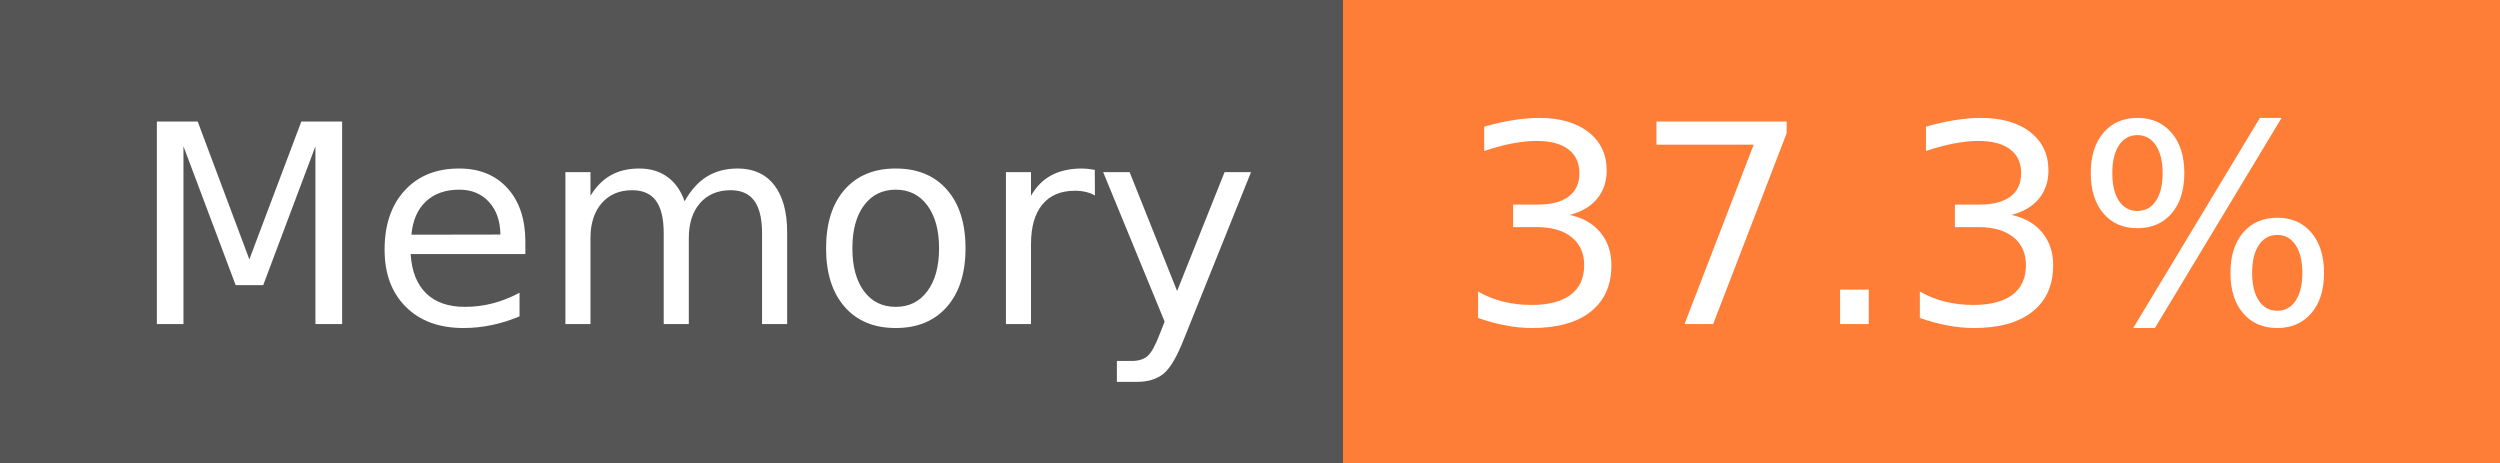
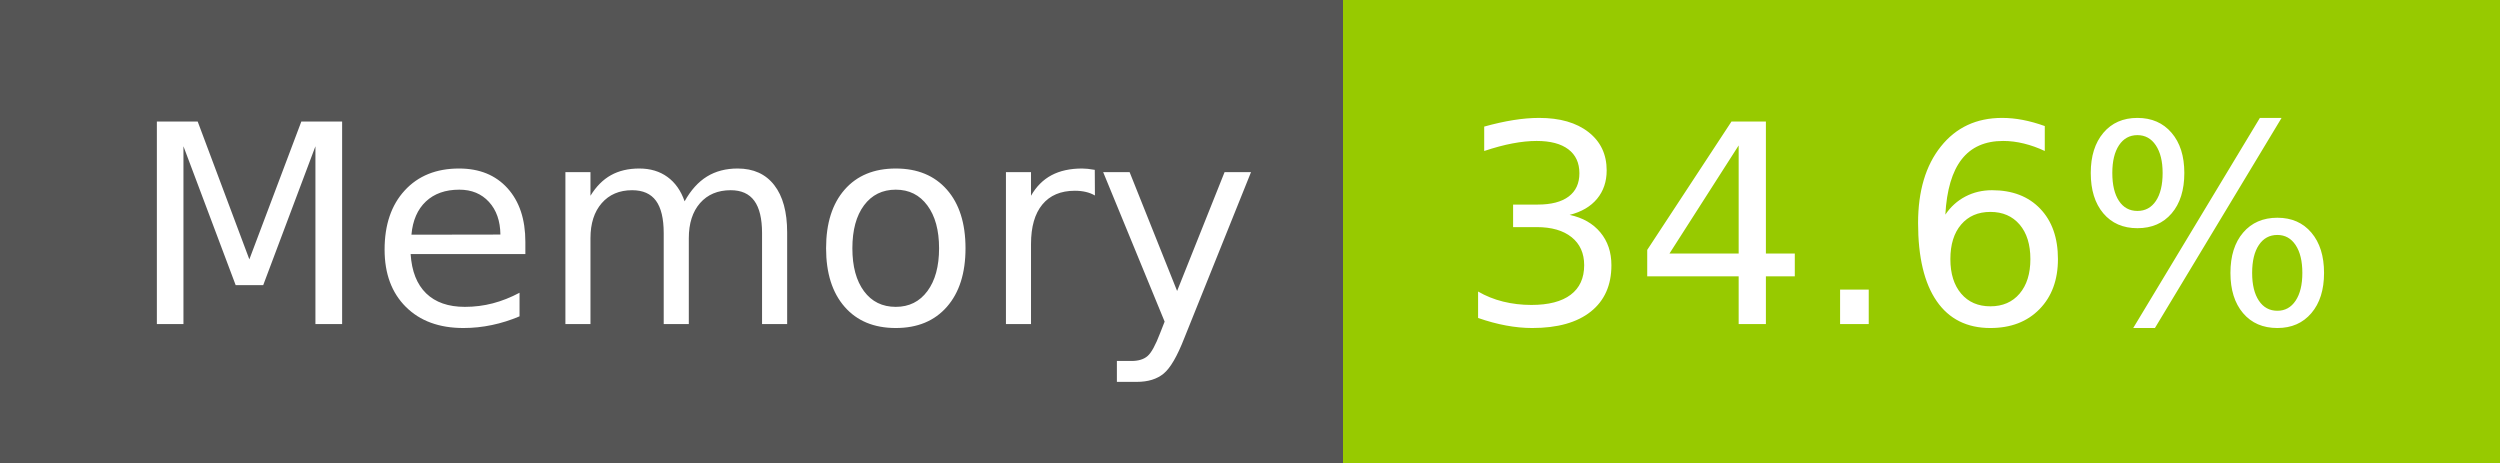
- <svg xmlns="http://www.w3.org/2000/svg" width="108" height="20" role="img" aria-label="Memory: 37.3%">
+ <svg xmlns="http://www.w3.org/2000/svg" width="108" height="20" role="img" aria-label="Memory: 34.6%">
  <g shape-rendering="crispEdges">
    <rect width="58" height="20" fill="#555" />
-     <rect x="58" width="50" height="20" fill="#fe7d37" />
+     <rect x="58" width="50" height="20" fill="#97ca00" />
  </g>
  <g fill="#fff" text-anchor="middle" font-family="Verdana,Geneva,DejaVu Sans,sans-serif" text-rendering="geometricPrecision" font-size="120">
    <text x="300" y="140" transform="scale(.1)" fill="#fff" textLength="466">Memory</text>
-     <text x="820" y="140" transform="scale(.1)" fill="#fff" textLength="390">37.3%</text>
+     <text x="820" y="140" transform="scale(.1)" fill="#fff" textLength="390">34.6%</text>
  </g>
</svg>
